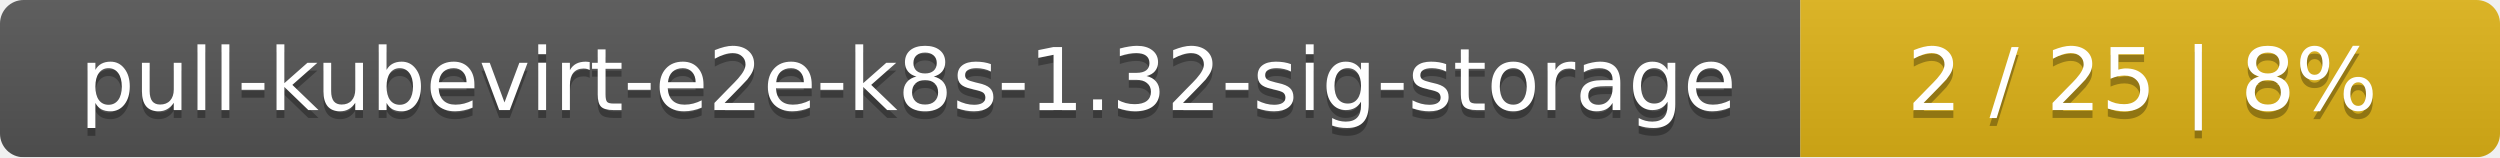
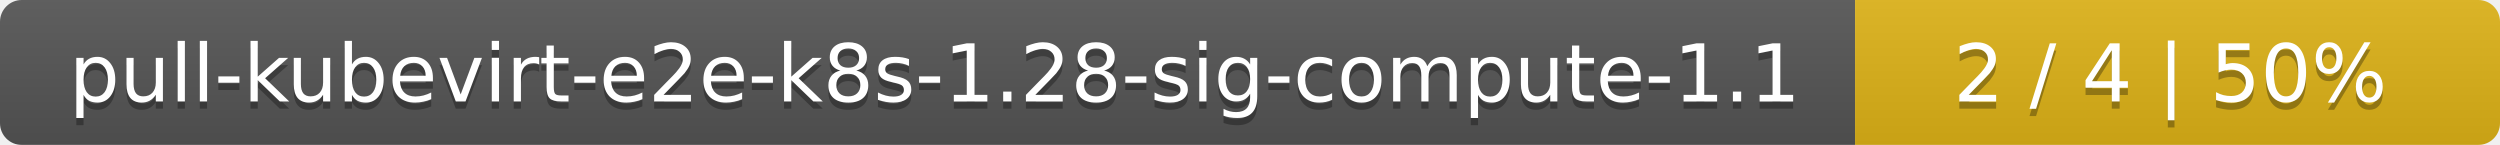
- <svg xmlns="http://www.w3.org/2000/svg" width="318" height="20">
+ <svg xmlns="http://www.w3.org/2000/svg" width="345" height="20">
  <linearGradient id="smooth" x2="0" y2="100%">
    <stop offset="0" stop-color="#bbb" stop-opacity=".1" />
    <stop offset="1" stop-opacity=".1" />
  </linearGradient>
  <mask id="round">
-     <rect width="318" height="20" rx="3" fill="#fff" />
+     <rect width="345" height="20" rx="3" fill="#fff" />
  </mask>
  <g mask="url(#round)">
-     <rect width="229" height="20" fill="#555" />
-     <rect x="229" width="89" height="20" fill="#dfb317" />
-     <rect width="318" height="20" fill="url(#smooth)" />
+     <rect width="256" height="20" fill="#555" />
+     <rect x="256" width="89" height="20" fill="#dfb317" />
+     <rect width="345" height="20" fill="url(#smooth)" />
  </g>
  <g fill="#fff" text-anchor="middle" font-family="DejaVu Sans,Verdana,Geneva,sans-serif" font-size="11">
-     <text x="115.5" y="15" fill="#010101" fill-opacity=".3">pull-kubevirt-e2e-k8s-1.32-sig-storage</text>
-     <text x="115.5" y="14">pull-kubevirt-e2e-k8s-1.32-sig-storage</text>
-     <text x="272.5" y="15" fill="#010101" fill-opacity=".3">2 / 25    |    8%</text>
-     <text x="272.5" y="14">2 / 25    |    8%</text>
+     <text x="129" y="15" fill="#010101" fill-opacity=".3">pull-kubevirt-e2e-k8s-1.28-sig-compute-1.1</text>
+     <text x="129" y="14">pull-kubevirt-e2e-k8s-1.28-sig-compute-1.1</text>
+     <text x="299.5" y="15" fill="#010101" fill-opacity=".3">2 / 4    |    50%</text>
+     <text x="299.5" y="14">2 / 4    |    50%</text>
  </g>
</svg>
